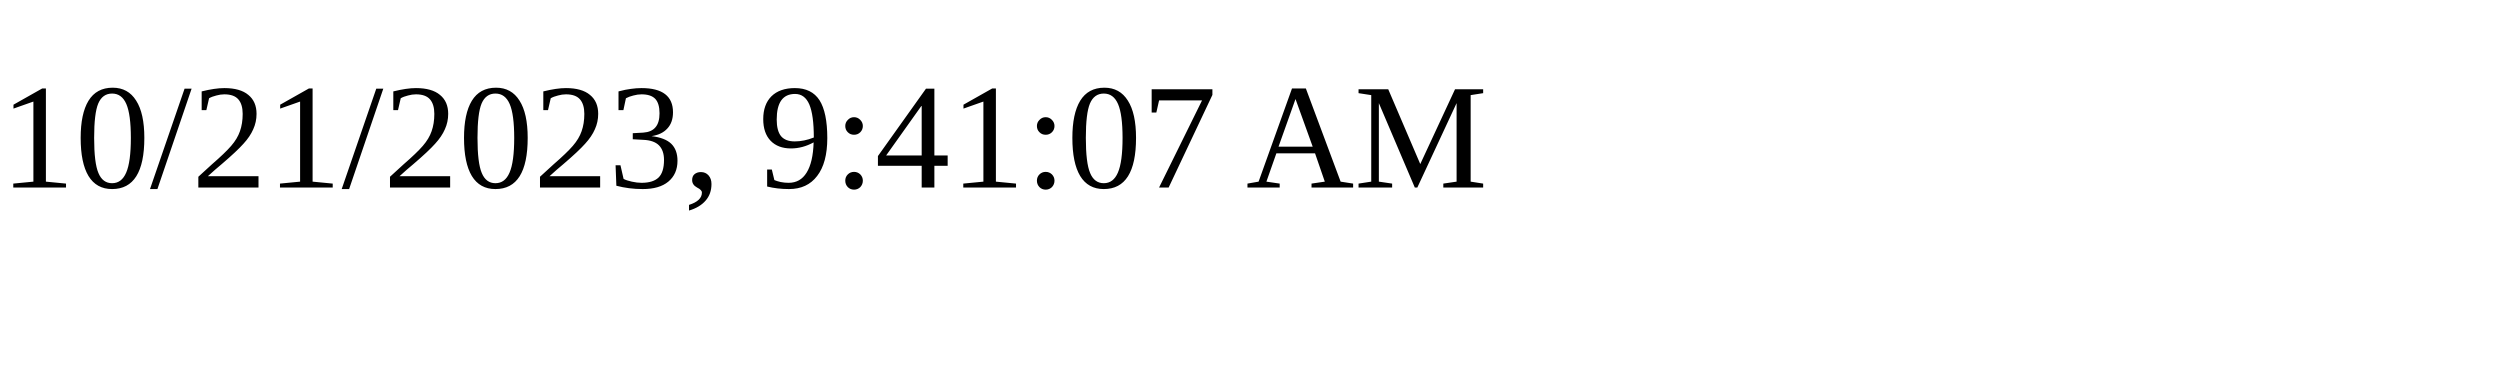
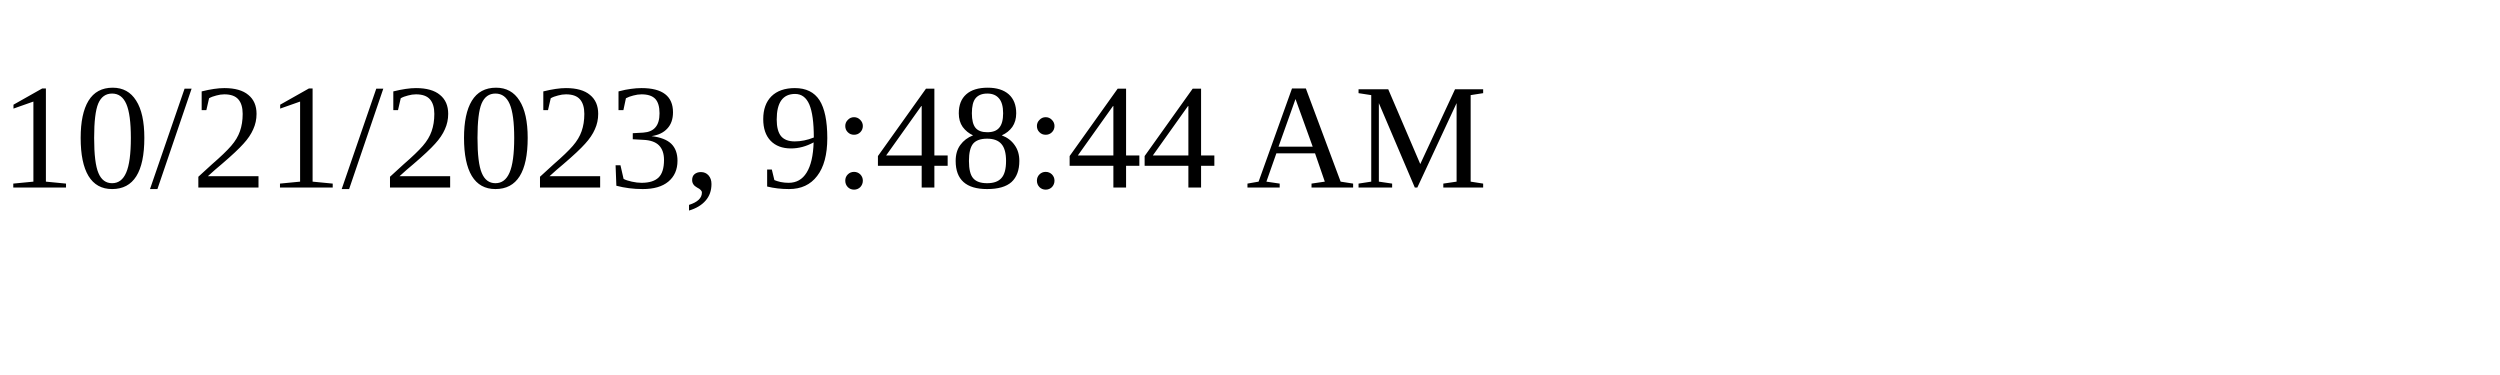
<svg xmlns="http://www.w3.org/2000/svg" height="30" width="200">
-   <text x="0" y="15">10/21/2023, 9:41:07 AM</text>
+   <text x="0" y="15">10/21/2023, 9:48:44 AM</text>
</svg>
